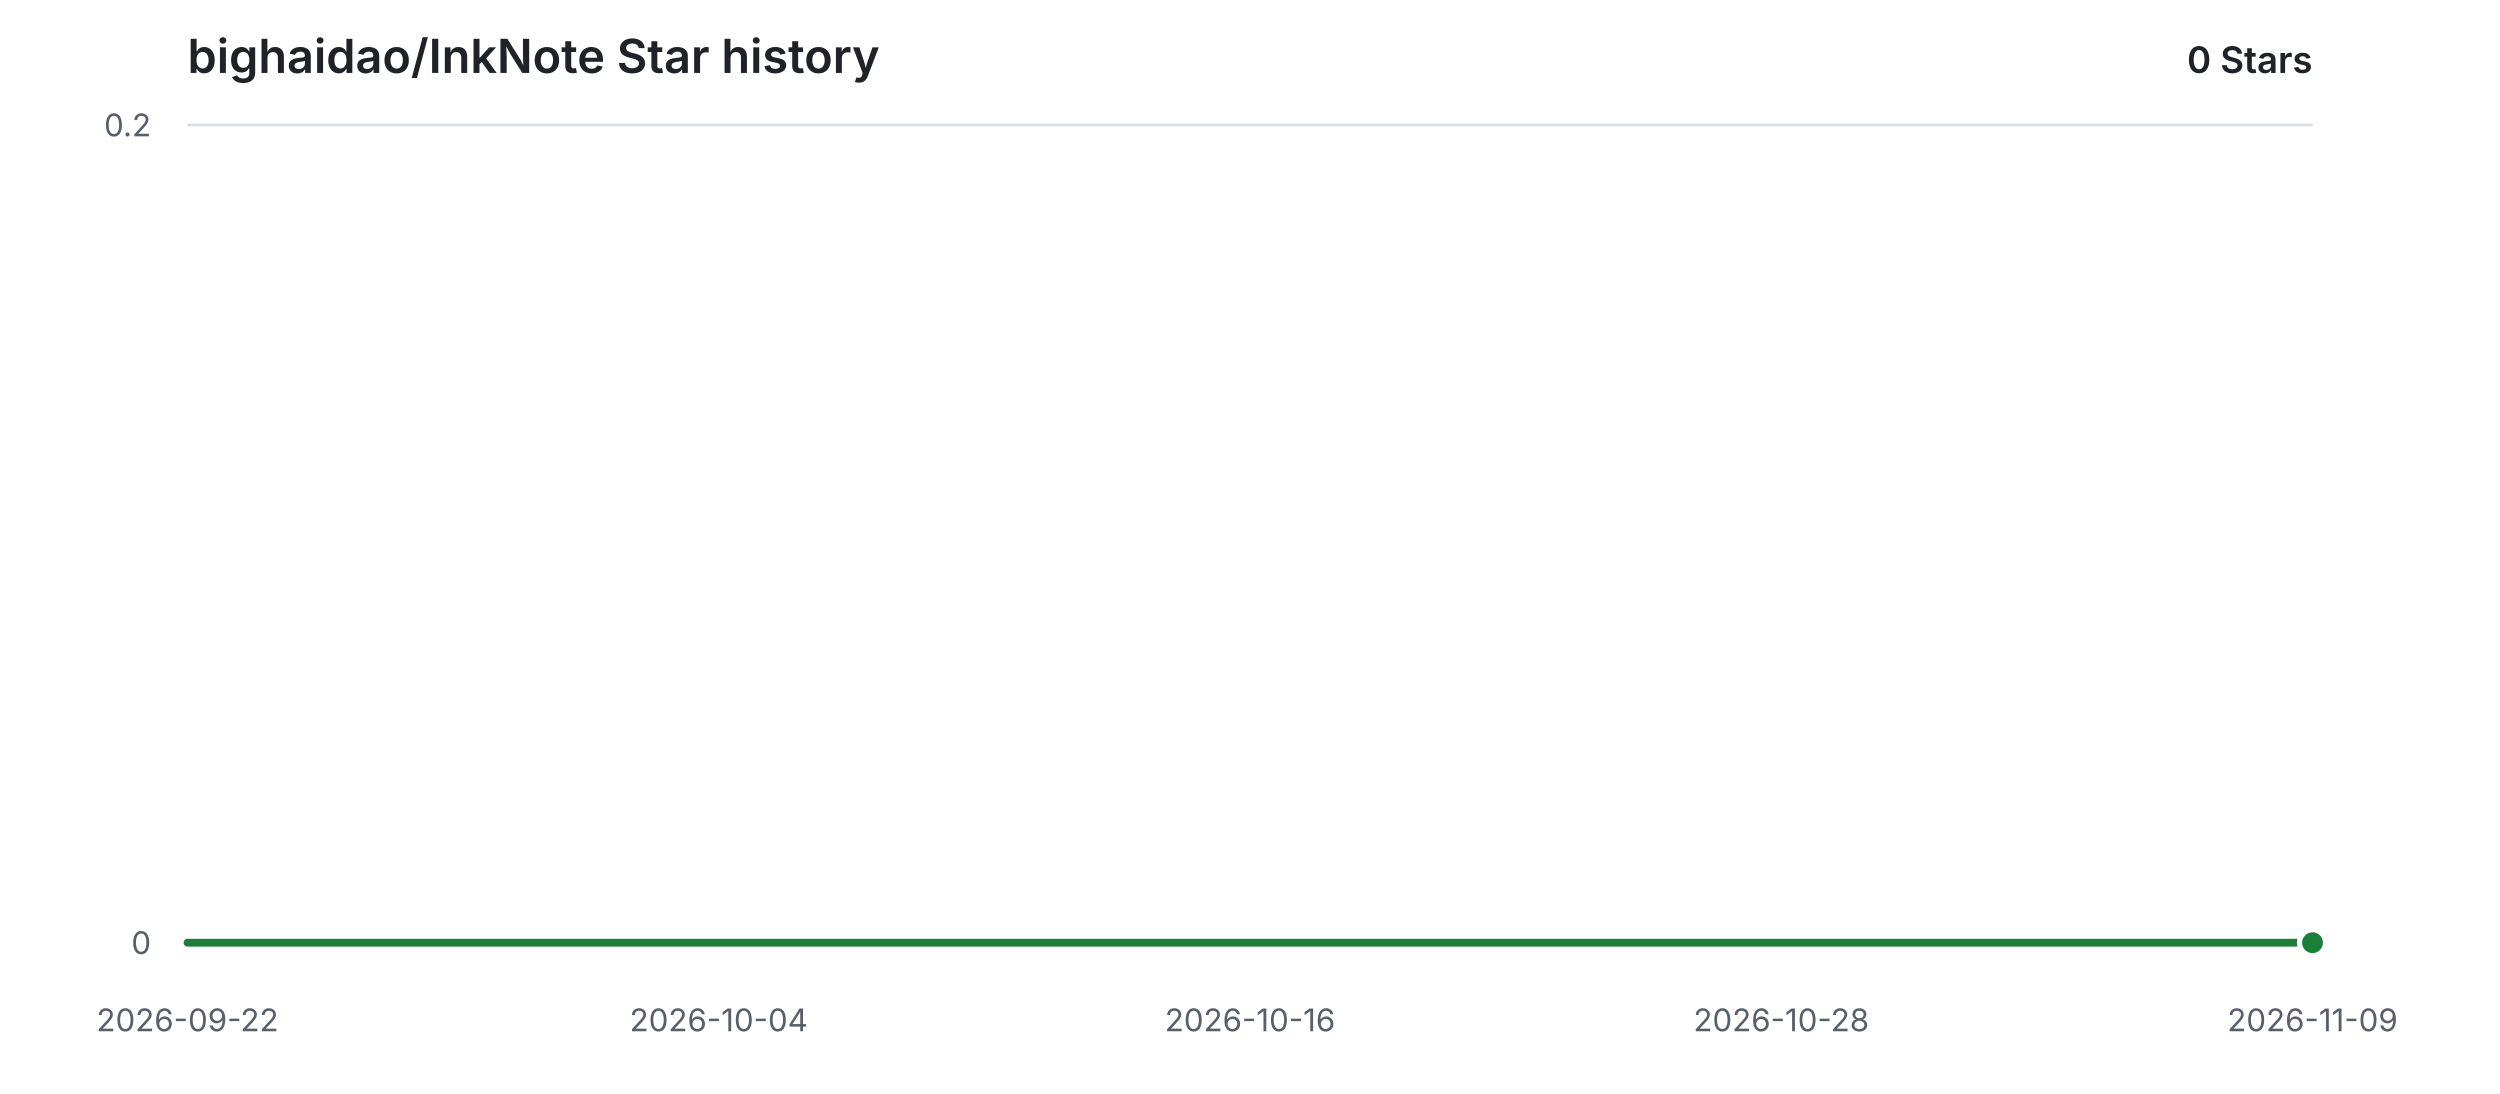
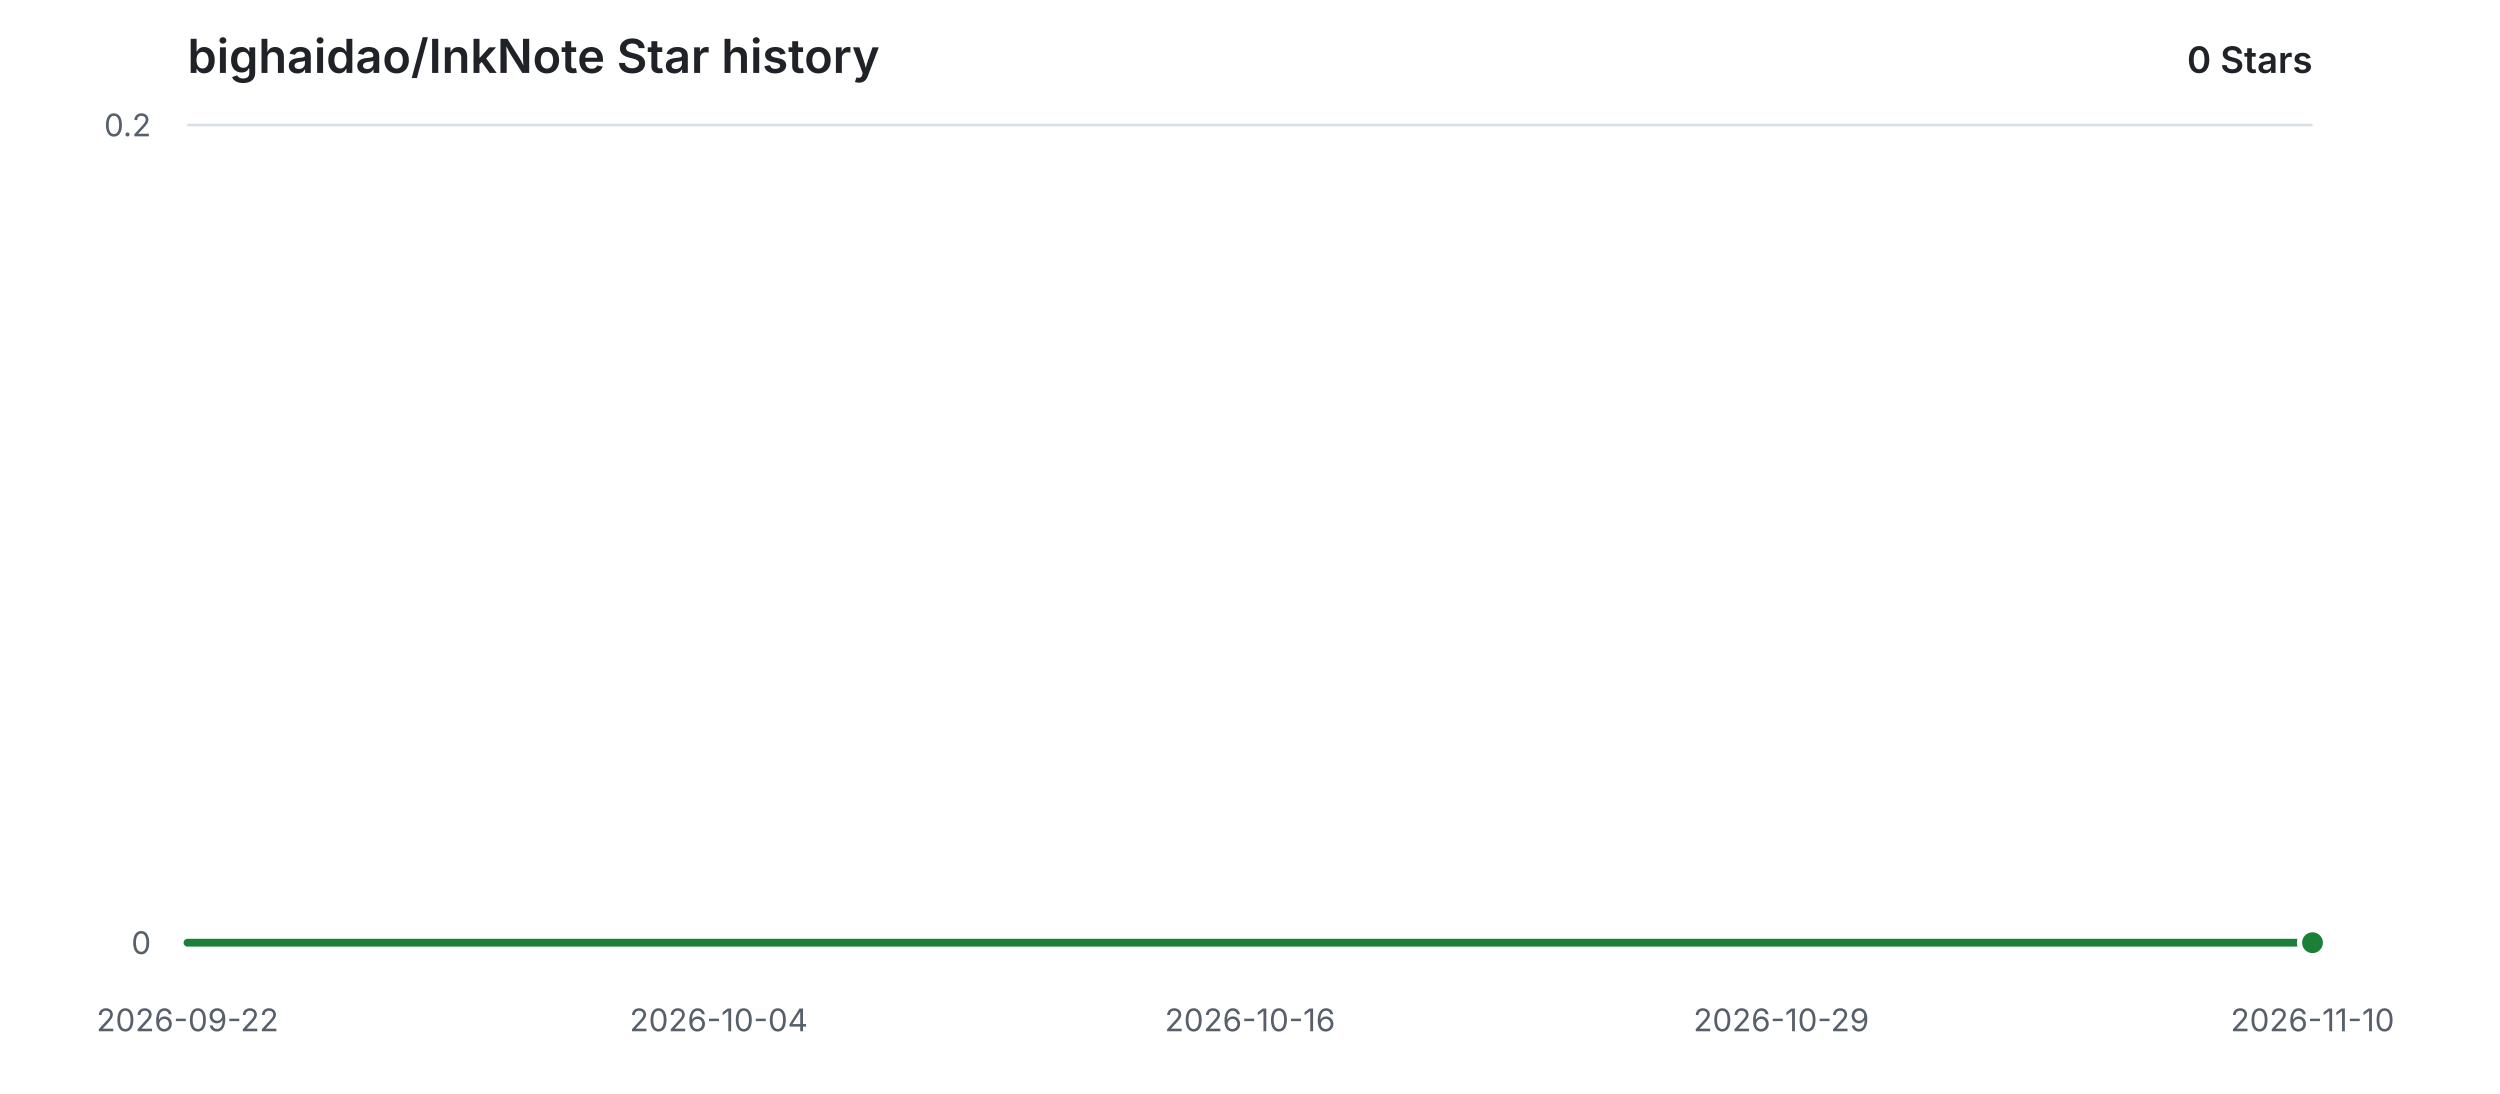
<svg xmlns="http://www.w3.org/2000/svg" width="960" height="420" viewBox="0 0 960 420" role="img" aria-labelledby="title description">
  <style>
    .background { fill: #ffffff; }
    .grid { stroke: #d8dee4; stroke-width: 1; }
    .label { fill: #57606a; font: 12px -apple-system, BlinkMacSystemFont, "Segoe UI", sans-serif; }
    .heading { fill: #1f2328; font: 600 18px -apple-system, BlinkMacSystemFont, "Segoe UI", sans-serif; }
    .count { fill: #1f2328; font: 600 14px -apple-system, BlinkMacSystemFont, "Segoe UI", sans-serif; }
    .area { fill: #2da44e; opacity: 0.12; }
    .line { fill: none; stroke: #1a7f37; stroke-width: 3; stroke-linecap: round; stroke-linejoin: round; }
    .point { fill: #1a7f37; stroke: #ffffff; stroke-width: 2; }
    @media (prefers-color-scheme: dark) {
      .background { fill: #0d1117; }
      .grid { stroke: #30363d; }
      .label { fill: #8b949e; }
      .heading, .count { fill: #e6edf3; }
      .area { fill: #3fb950; opacity: 0.14; }
      .line { stroke: #3fb950; }
      .point { fill: #3fb950; stroke: #0d1117; }
    }
  </style>
  <rect class="background" width="960" height="420" />
  <text class="heading" x="72" y="28">bighaidao/InkNote Star history</text>
  <text class="count" x="888" y="28" text-anchor="end">0 Stars</text>
  <line class="grid" x1="72" y1="362.00" x2="888" y2="362.00" />
  <text class="label" x="58" y="362.00" text-anchor="end" dominant-baseline="middle">0</text>
  <line class="grid" x1="72" y1="48.00" x2="888" y2="48.00" />
  <text class="label" x="58" y="48.00" text-anchor="end" dominant-baseline="middle">0.2</text>
  <text class="label" x="72.00" y="396" text-anchor="middle">2026-09-22</text>
  <text class="label" x="276.00" y="396" text-anchor="middle">2026-10-04</text>
  <text class="label" x="480.00" y="396" text-anchor="middle">2026-10-16</text>
-   <text class="label" x="684.00" y="396" text-anchor="middle">2026-10-28</text>
-   <text class="label" x="888.00" y="396" text-anchor="middle">2026-11-09</text>
+   <text class="label" x="684.00" y="396" text-anchor="middle">2026-10-29</text>
+   <text class="label" x="888.00" y="396" text-anchor="middle">2026-11-10</text>
  <path class="area" d="M 72.00 362.00 H 888.00 V 362.00 H 72.00 Z" />
  <path class="line" d="M 72.00 362.00 H 888.00" />
  <circle class="point" cx="888.00" cy="362.00" r="5" />
</svg>
